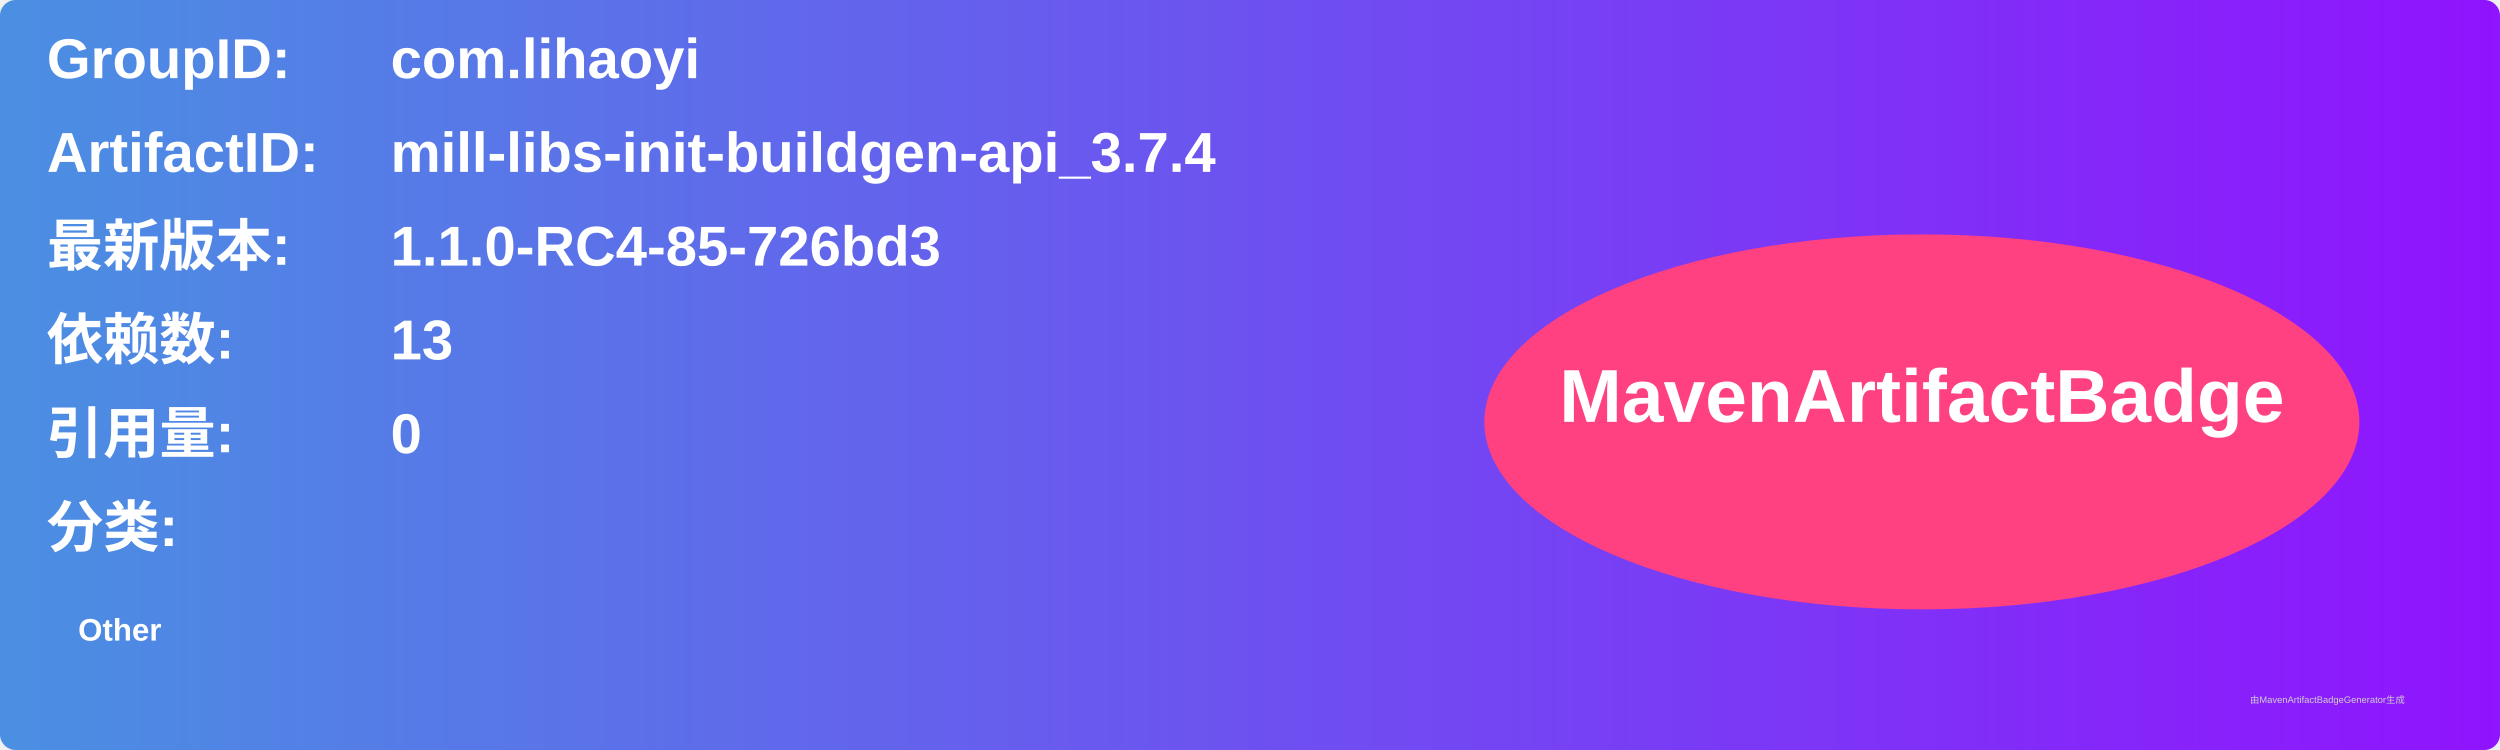
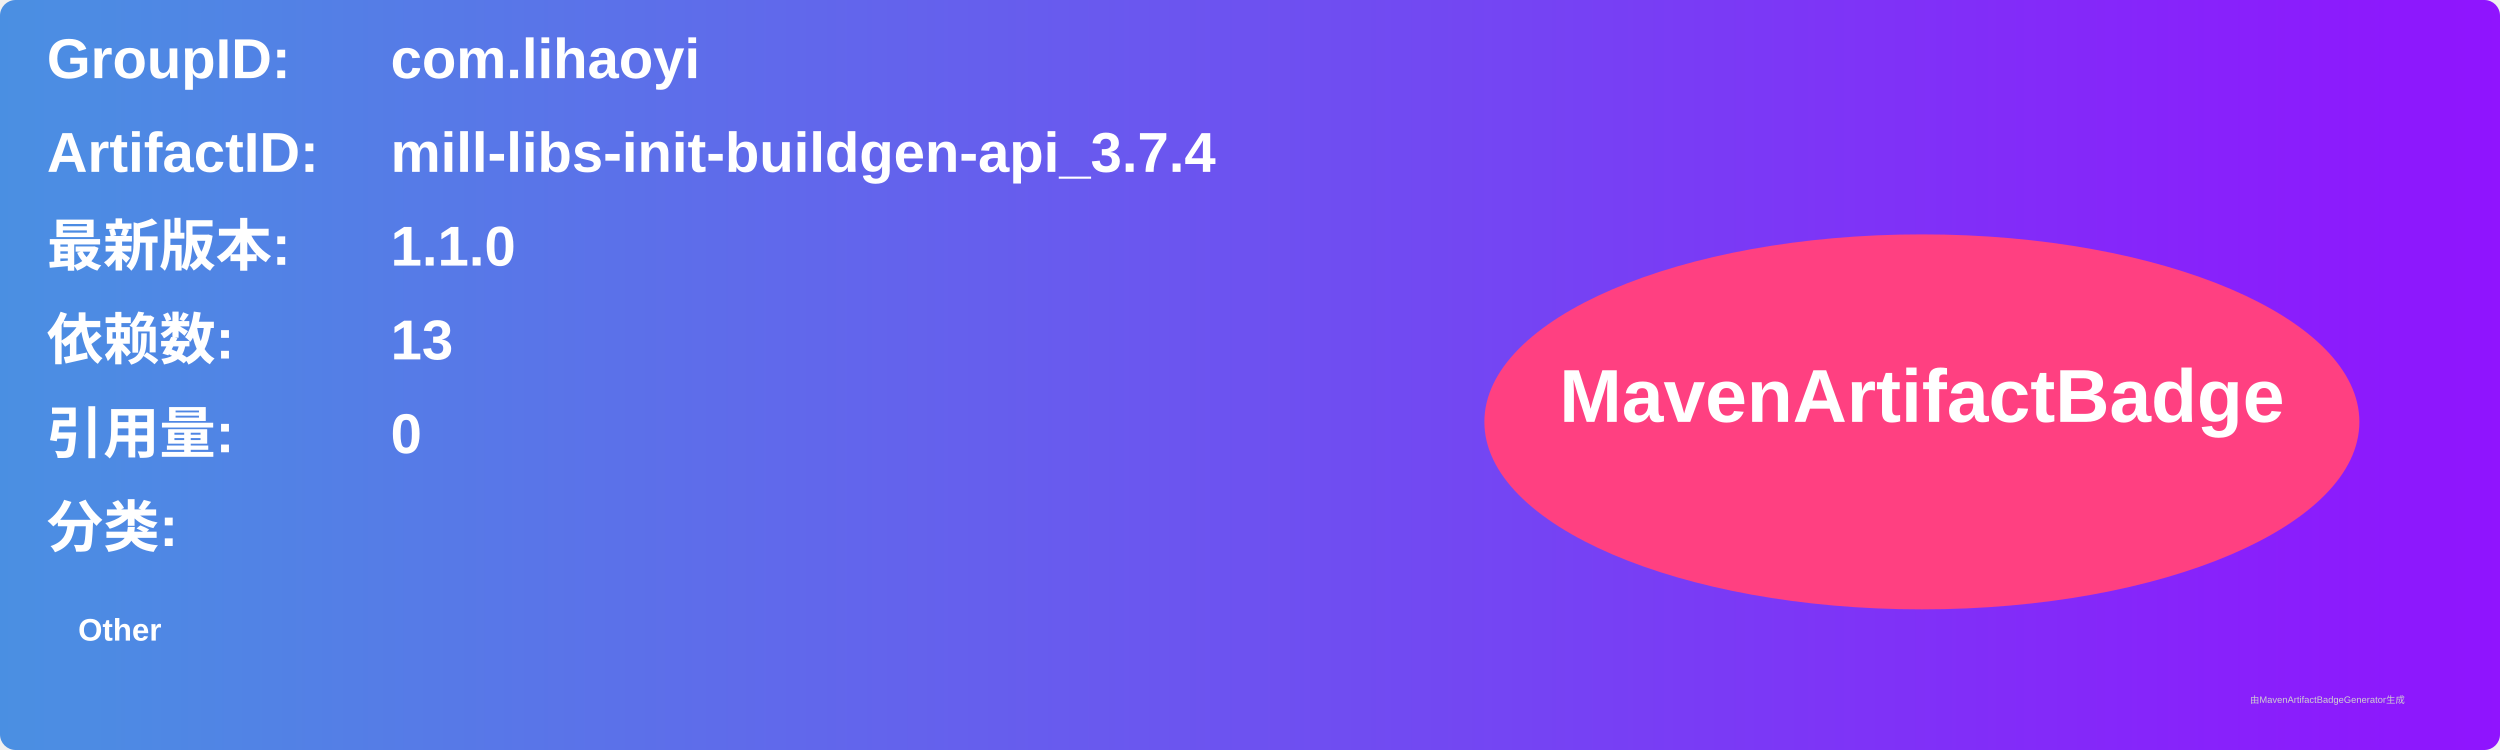
<svg xmlns="http://www.w3.org/2000/svg" width="800" height="240" viewBox="0 0 800 240">
  <linearGradient id="grad" x1="0%" y1="0%" x2="100%" y2="0%">
    <stop offset="0%" stop-color="#4a90e2" />
    <stop offset="100%" stop-color="#9013fe" />
  </linearGradient>
  <rect width="100%" height="100%" rx="5" ry="5" fill="url(#grad)" />
  <g transform="translate(15, 15)">
    <text x="0" y="10" font-family="Arial" font-size="18" fill="white" font-weight="bold" width="260">GroupID:</text>
    <text x="110" y="10" font-family="Arial" font-size="18" fill="white" font-weight="bold" width="460">com.lihaoyi</text>
    <text x="0" y="40" font-family="Arial" font-size="18" fill="white" font-weight="bold" width="260">ArtifactID:</text>
    <text x="110" y="40" font-family="Arial" font-size="18" fill="white" font-weight="bold" width="460">mill-libs-init-buildgen-api_3.7.4</text>
    <text x="0" y="70" font-family="Arial" font-size="18" fill="white" font-weight="bold">最新版本:</text>
    <text x="110" y="70" font-family="Arial" font-size="18" fill="white" font-weight="bold">
-       <tspan font-weight="bold">1.1.0-RC4-85-726bd3</tspan>
+       <tspan font-weight="bold">1.1.0</tspan>
    </text>
    <text x="0" y="100" font-family="Arial" font-size="18" fill="white" font-weight="bold">依赖数: </text>
    <text x="110" y="100" font-family="Arial" font-size="18" fill="white">
      <tspan font-weight="bold">13</tspan>
    </text>
    <text x="0" y="130" font-family="Arial" font-size="18" fill="white" font-weight="bold">引用量: </text>
    <text x="110" y="130" font-family="Arial" font-size="18" fill="white">
      <tspan font-weight="bold">0</tspan>
    </text>
    <text x="0" y="160" font-family="Arial" font-size="18" fill="white" font-weight="bold">分类:</text>
    <text x="10" y="190" font-family="Arial" font-size="10" fill="white">
      <tspan font-weight="bold">Other</tspan>
    </text>
    <ellipse cx="600" cy="120" rx="140" ry="60" fill="#ff4081" />
    <text x="600" y="120" text-anchor="middle" font-family="Arial" font-size="24" fill="white" font-weight="bold">MavenArtifactBadge</text>
  </g>
  <text x="720" y="225" font-family="Arial" font-size="3" fill="#d0d0d0">由MavenArtifactBadgeGenerator生成</text>
</svg>
